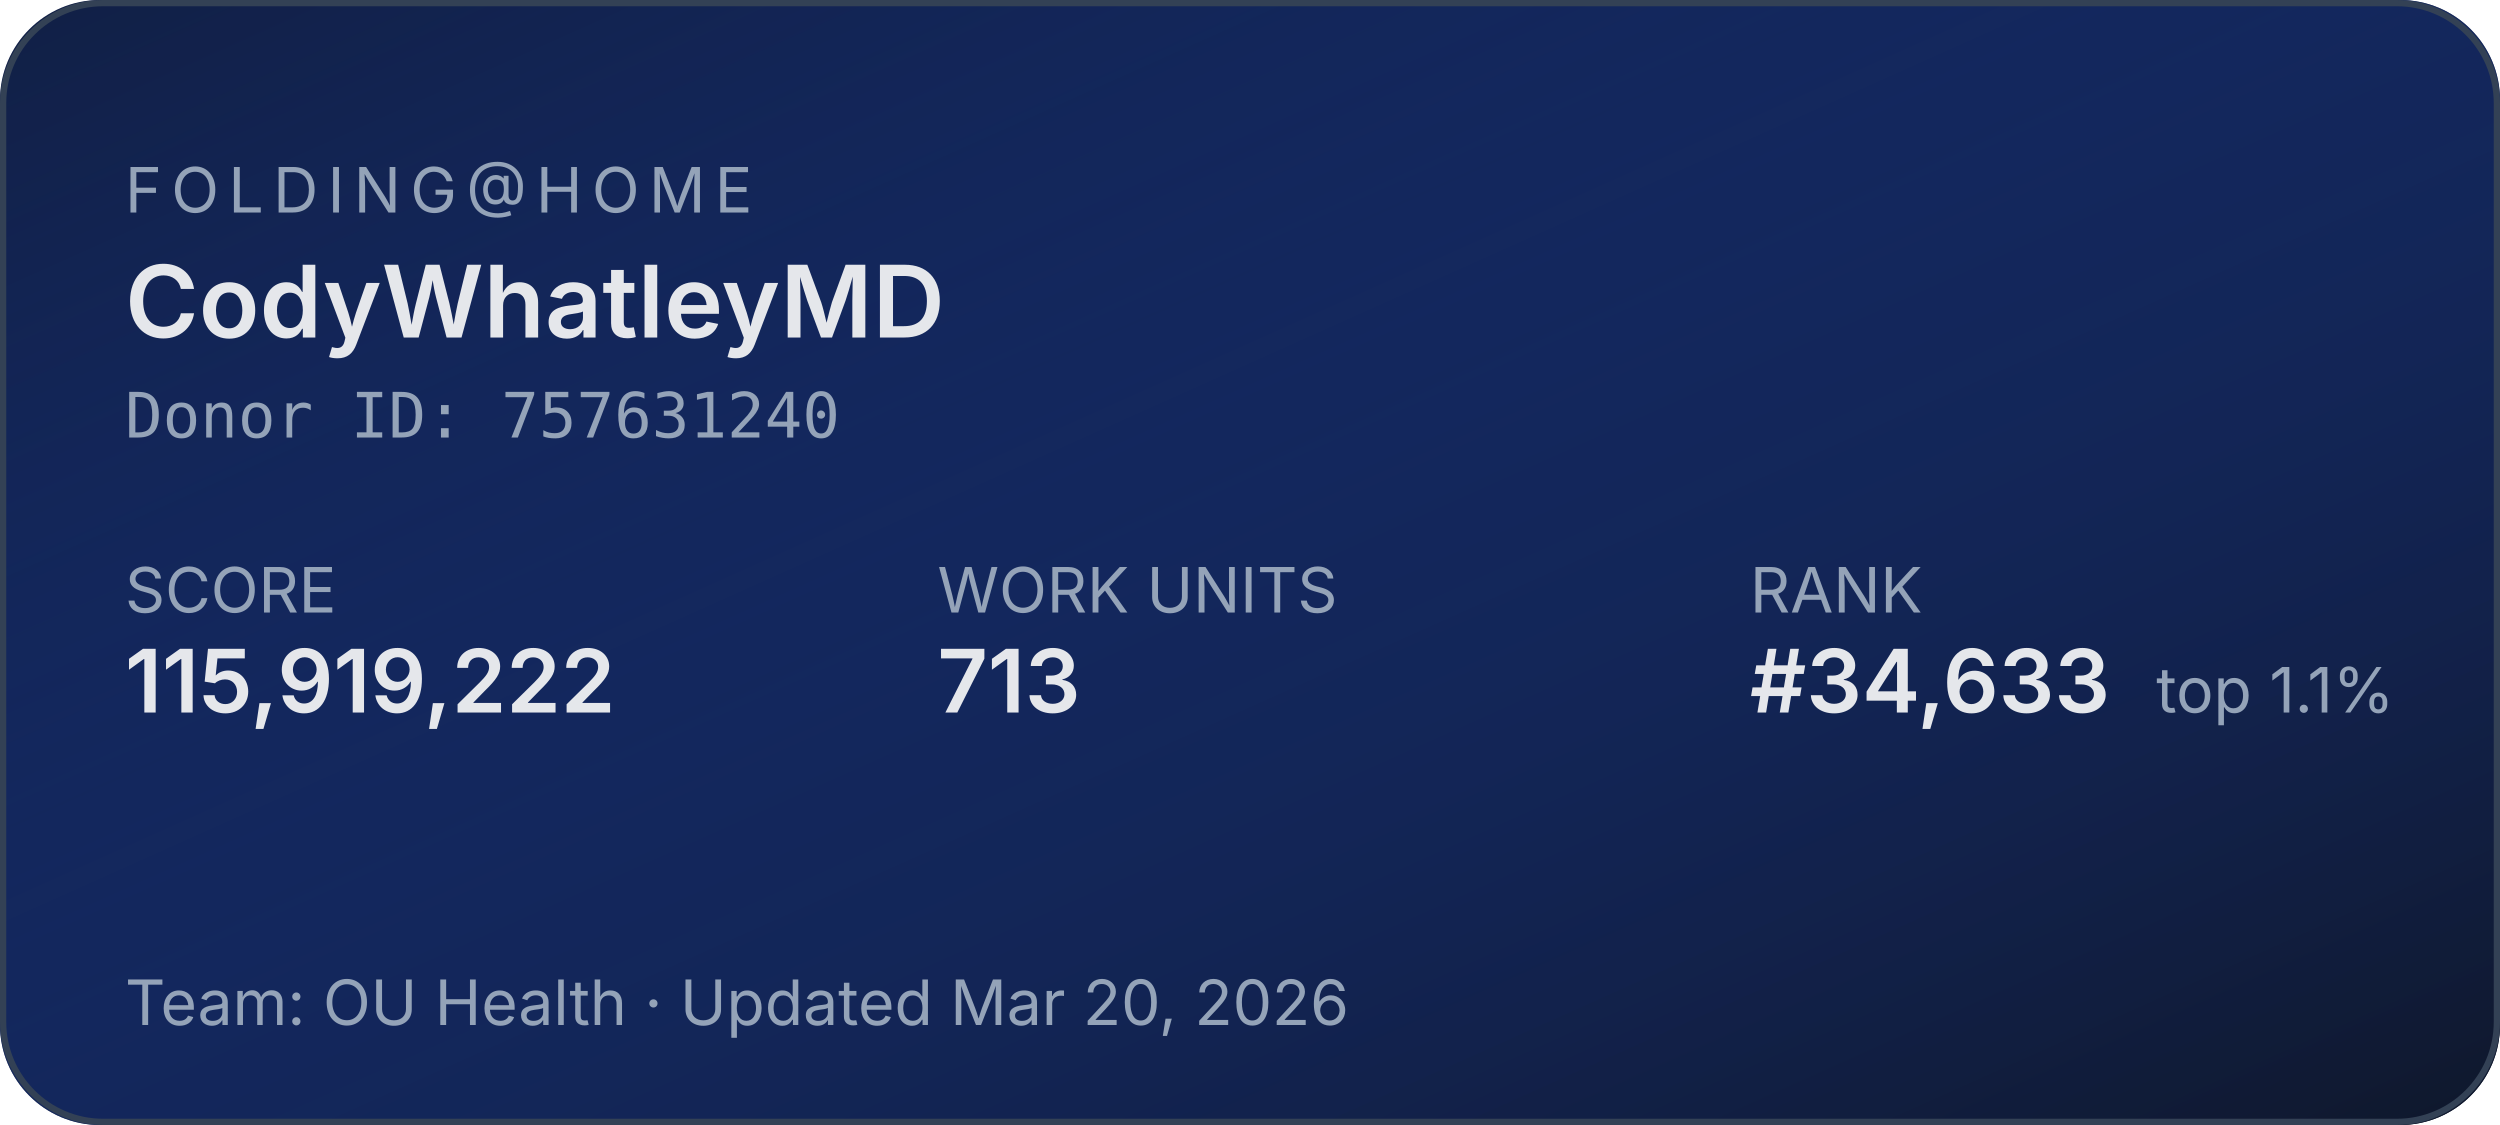
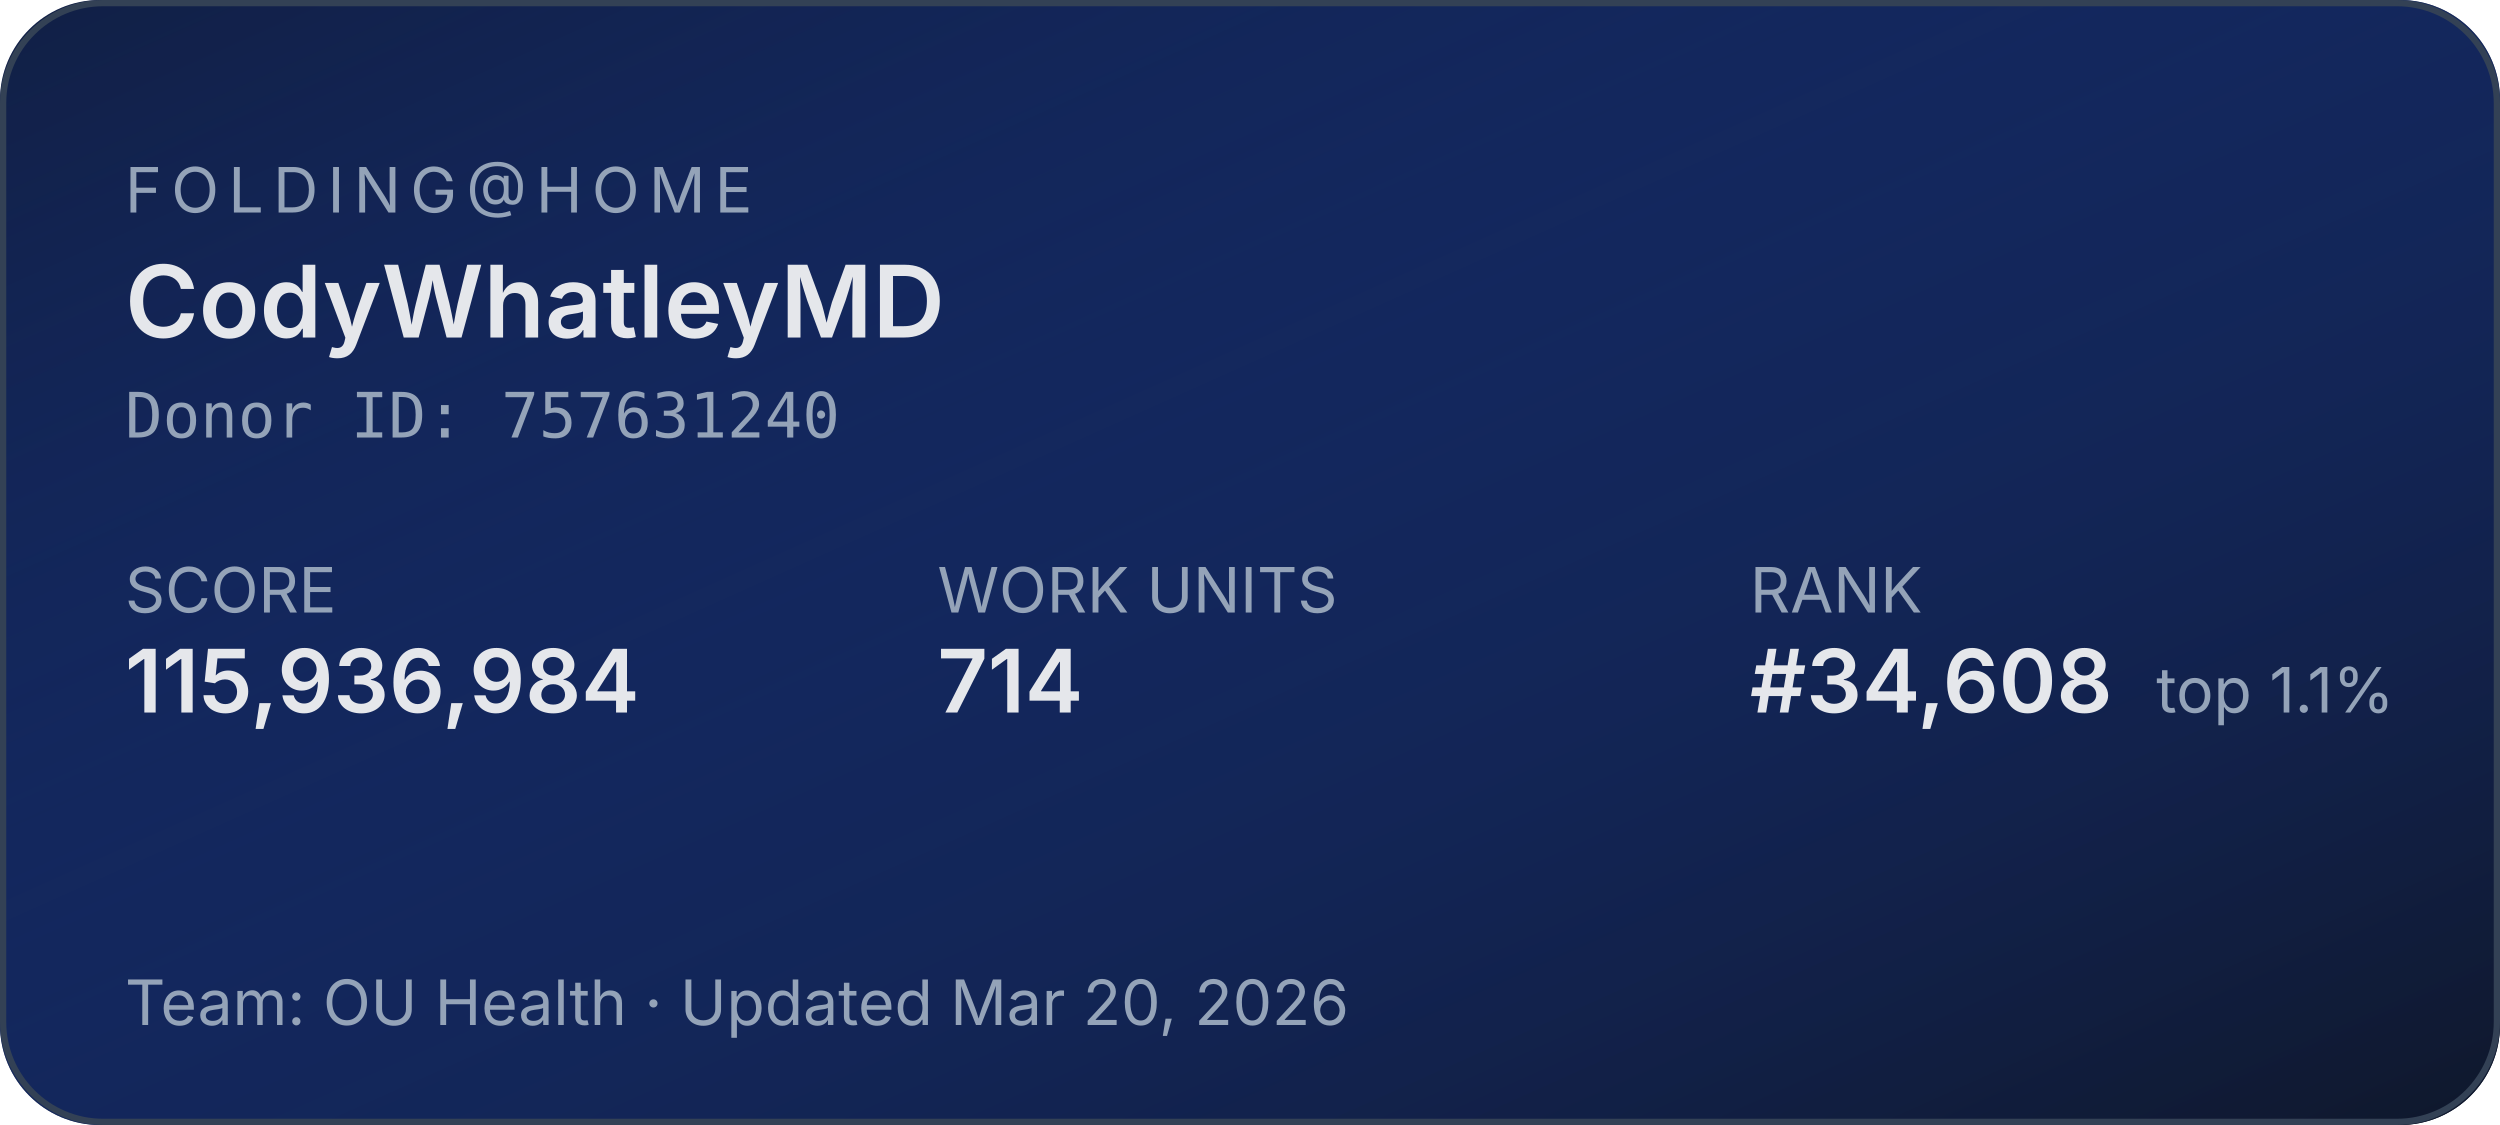
<svg xmlns="http://www.w3.org/2000/svg" width="400" height="180" role="img" aria-label="Folding@home stats for CodyWhatleyMD">
  <defs>
    <linearGradient id="bg" x1="0" y1="0" x2="1" y2="1">
      <stop offset="0%" stop-color="#1d4ed8" stop-opacity="0.15" />
      <stop offset="100%" stop-color="#0f172a" stop-opacity="1" />
    </linearGradient>
  </defs>
  <rect width="400" height="180" rx="16" fill="#0f172a" />
  <rect width="400" height="180" rx="16" fill="url(#bg)" />
  <rect x="0.5" y="0.5" width="399" height="179" rx="16" fill="none" stroke="#334155" stroke-width="1" />
  <g font-family="system-ui,-apple-system,sans-serif">
    <text x="20" y="34" fill="#94a3b8" font-size="10" letter-spacing="1.5" text-transform="uppercase">FOLDING@HOME</text>
    <text x="20" y="54" fill="#e5e7eb" font-size="16" font-weight="600">CodyWhatleyMD</text>
    <text x="20" y="70" fill="#94a3b8" font-size="10" font-family="ui-monospace,monospace">Donor ID: 757631240</text>
    <text x="20" y="98" fill="#94a3b8" font-size="10">SCORE</text>
-     <text x="20" y="114" fill="#e5e7eb" font-size="14" font-weight="600">115,919,222</text>
+     <text x="20" y="114" fill="#e5e7eb" font-size="14" font-weight="600">115,936,984</text>
    <text x="150" y="98" fill="#94a3b8" font-size="10">WORK UNITS</text>
-     <text x="150" y="114" fill="#e5e7eb" font-size="14" font-weight="600">713</text>
+     <text x="150" y="114" fill="#e5e7eb" font-size="14" font-weight="600">714</text>
    <text x="280" y="98" fill="#94a3b8" font-size="10">RANK</text>
-     <text x="280" y="114" fill="#e5e7eb" font-size="14" font-weight="600">#34,633</text>
+     <text x="280" y="114" fill="#e5e7eb" font-size="14" font-weight="600">#34,608</text>
    <text x="345" y="114" fill="#94a3b8" font-size="10">top 1.1%</text>
    <text x="20" y="164" fill="#94a3b8" font-size="10">Team: OU Health  ·  Updated Mar 20, 2026</text>
  </g>
</svg>
